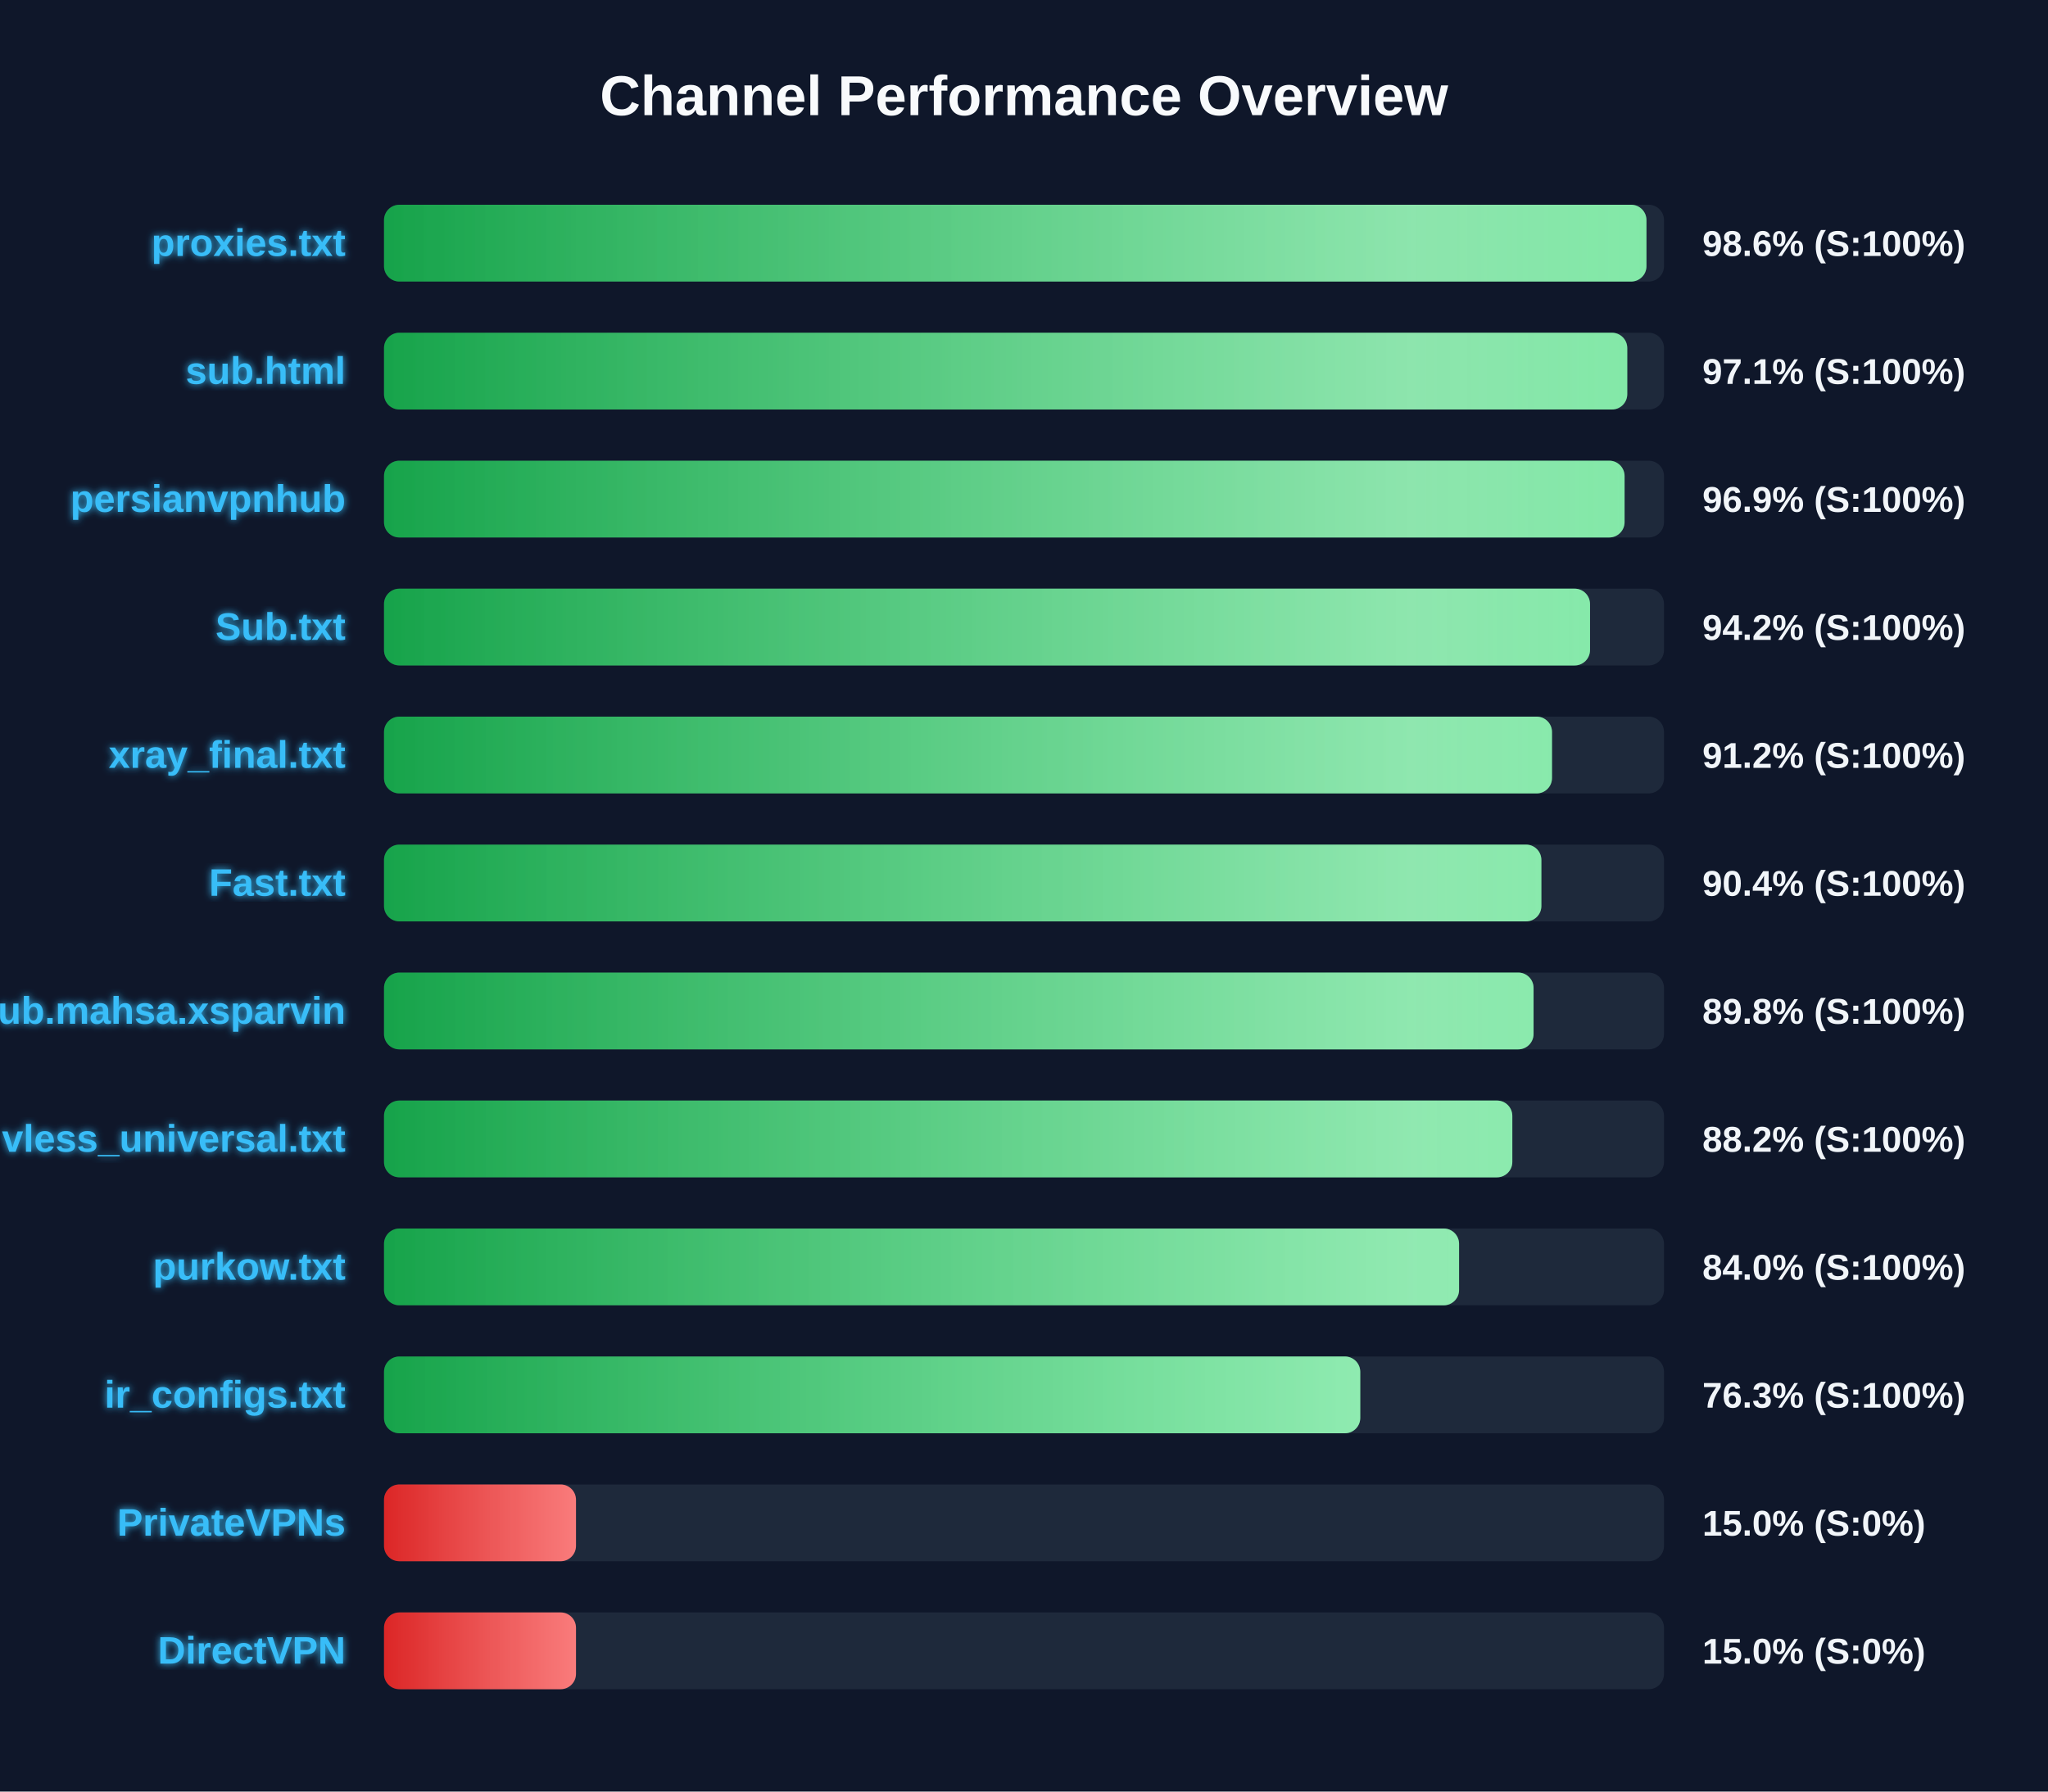
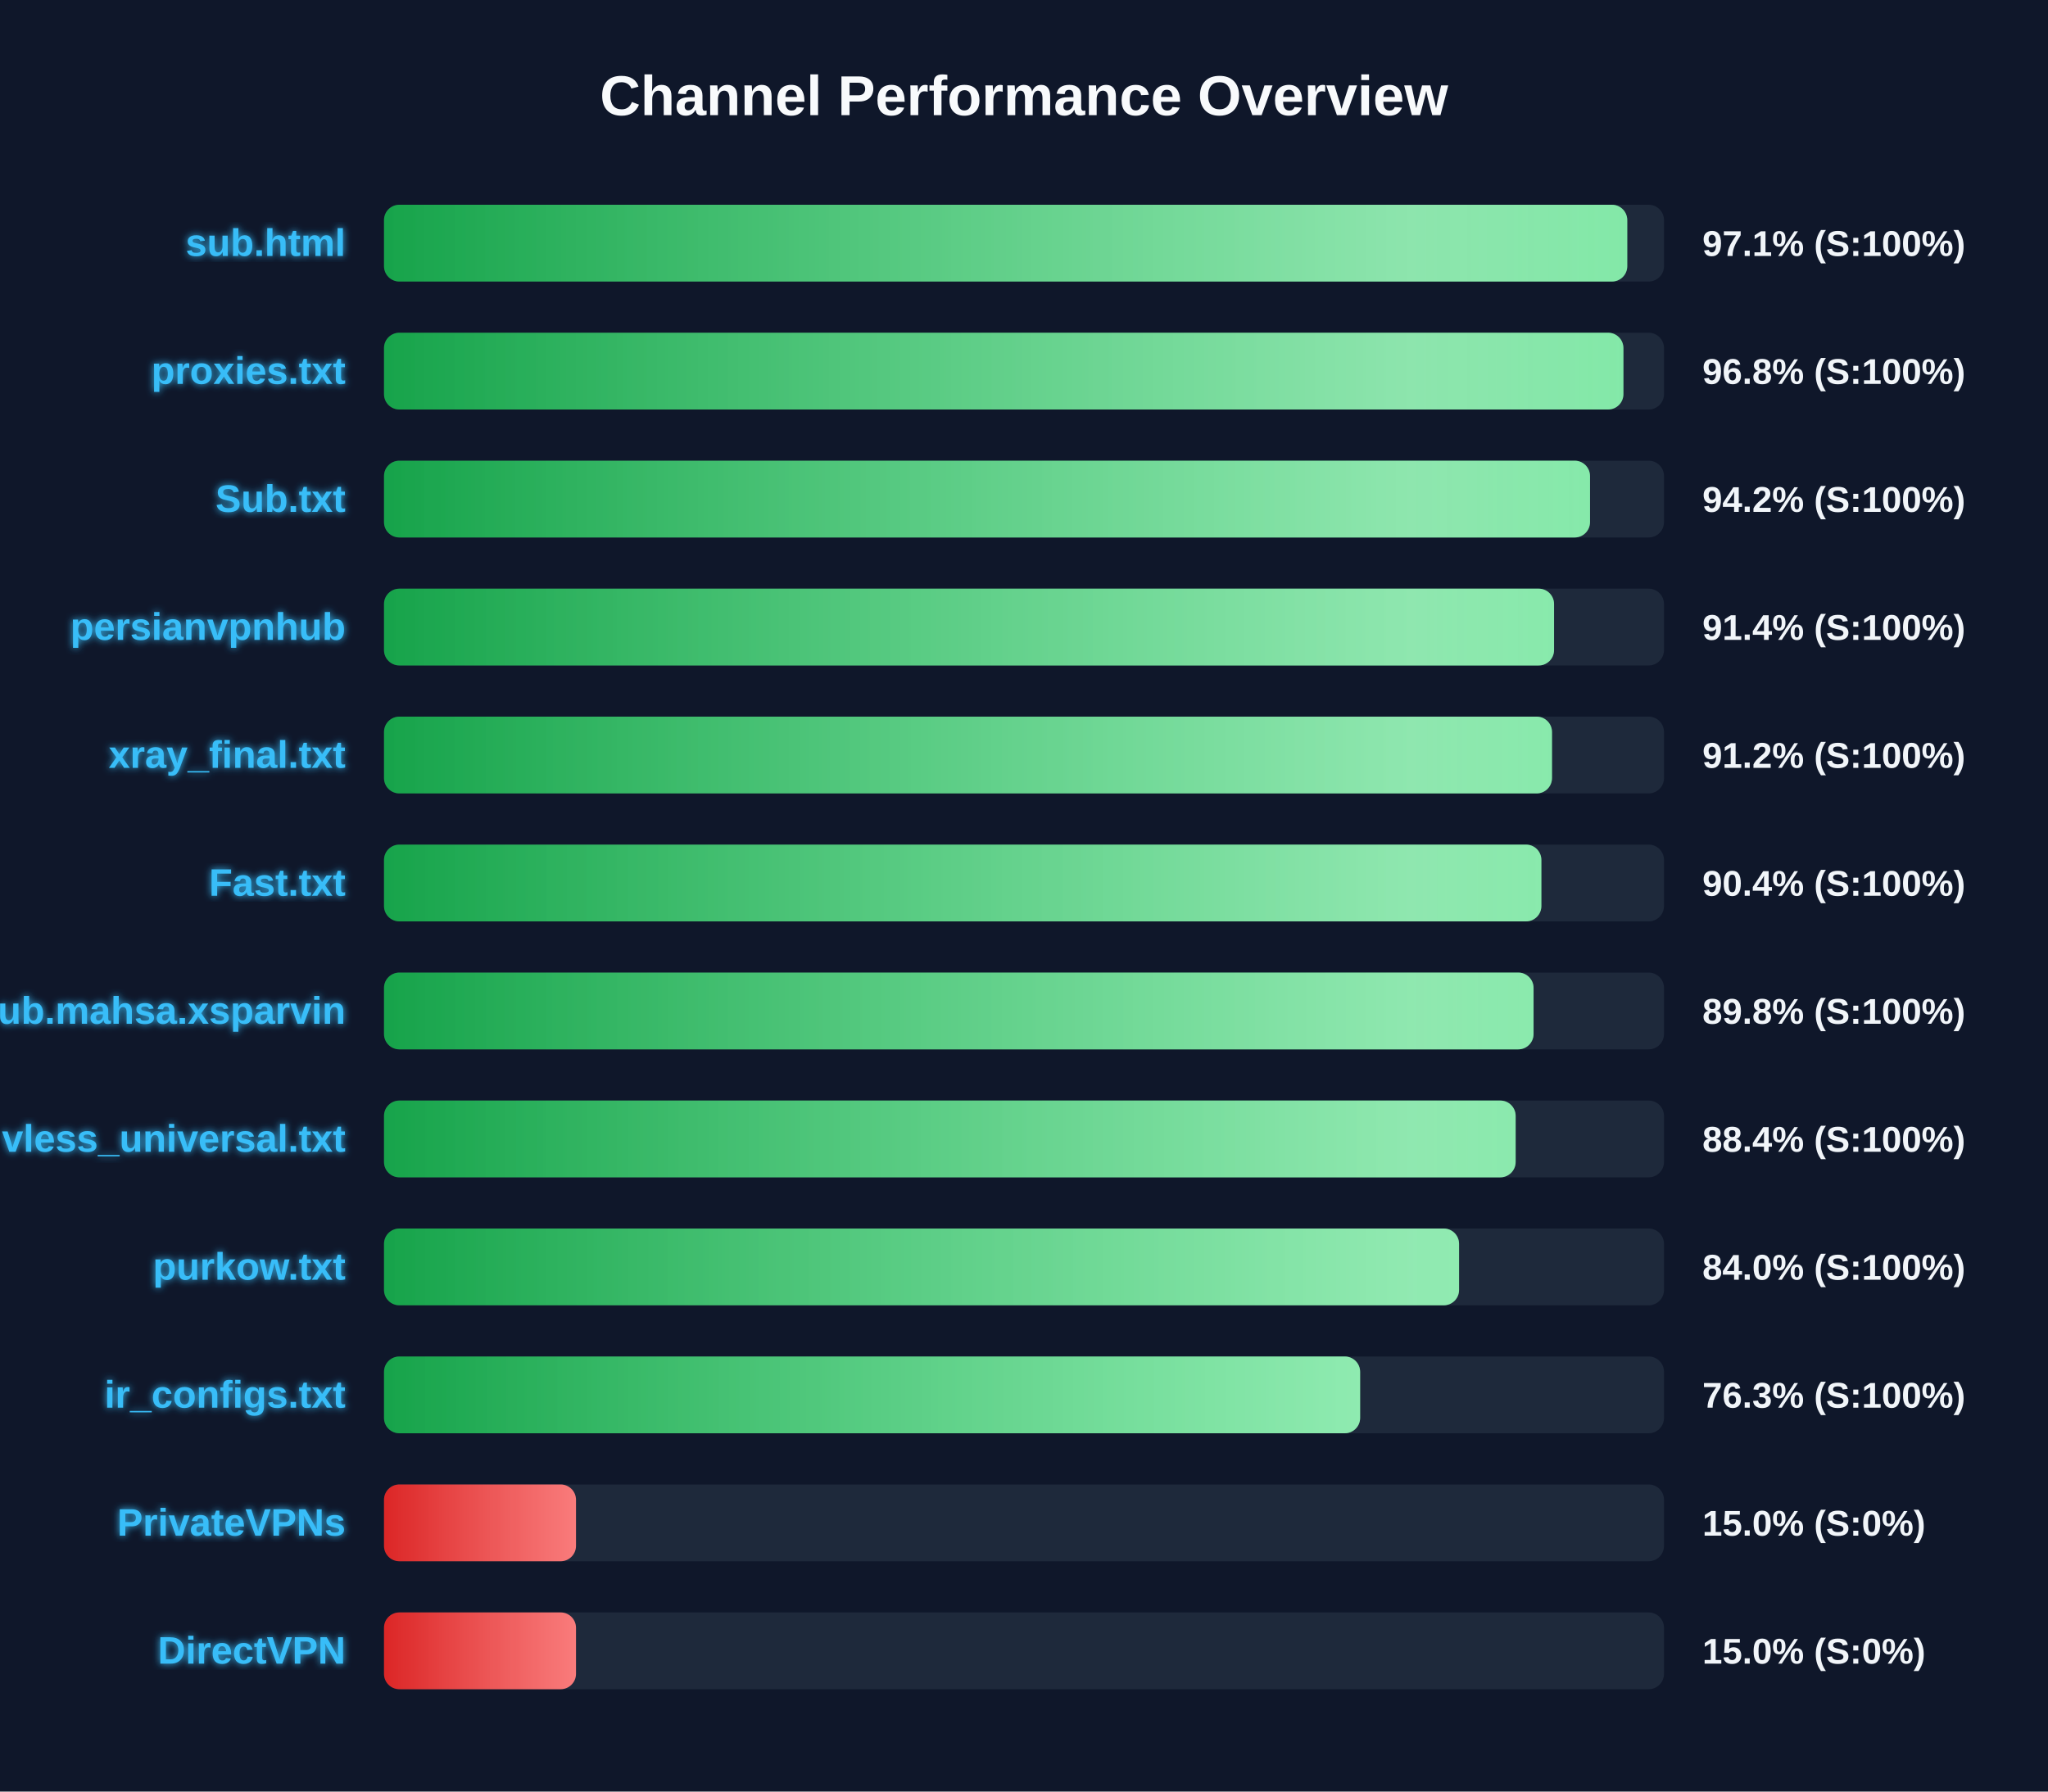
<svg xmlns="http://www.w3.org/2000/svg" width="800" height="700" version="1.1">
  <defs>
    <linearGradient id="grad-green" x1="0%" y1="0%" x2="100%" y2="0%">
      <stop offset="0%" stop-color="#16a34a" />
      <stop offset="100%" stop-color="#4ade80" />
    </linearGradient>
    <linearGradient id="grad-yellow" x1="0%" y1="0%" x2="100%" y2="0%">
      <stop offset="0%" stop-color="#ca8a04" />
      <stop offset="100%" stop-color="#fde047" />
    </linearGradient>
    <linearGradient id="grad-red" x1="0%" y1="0%" x2="100%" y2="0%">
      <stop offset="0%" stop-color="#dc2626" />
      <stop offset="100%" stop-color="#f87171" />
    </linearGradient>
    <linearGradient id="shimmer" x1="0%" y1="0%" x2="100%" y2="0%">
      <stop offset="0%" stop-color="rgba(255,255,255,0)" />
      <stop offset="50%" stop-color="rgba(255,255,255,0.4)" />
      <stop offset="100%" stop-color="rgba(255,255,255,0)" />
    </linearGradient>
    <filter id="glow" x="-20%" y="-20%" width="140%" height="140%">
      <feGaussianBlur stdDeviation="1.5" result="blur" />
      <feComposite in="SourceGraphic" in2="blur" operator="over" />
    </filter>
  </defs>
  <style>
        .bg-rect { fill: #0f172a; }
        .title { font: bold 22px 'Segoe UI', Arial, sans-serif; fill: #f8fafc; }
        .row { font: bold 15px 'Segoe UI', Arial, sans-serif; fill: #38bdf8; filter: url(#glow); }
        .score { font: bold 14px 'Segoe UI', Arial, sans-serif; fill: #f1f5f9; }
        @keyframes shimmer-anim {
            0% { transform: translateX(-100%); }
            100% { transform: translateX(200%); }
        }
        .shimmer-rect {
            animation: shimmer-anim 2.5s infinite linear;
        }
    </style>
  <rect width="100%" height="100%" class="bg-rect" />
  <text x="400" y="45" text-anchor="middle" class="title">Channel Performance Overview</text>
  <rect x="150" y="80" width="500" height="30" fill="#1e293b" rx="6" />
  <clipPath id="clip-0">
-     <rect x="150" y="80" width="493.15" height="30" rx="6" />
+     <rect x="150" y="80" width="485.65" height="30" rx="6" />
  </clipPath>
-   <rect x="150" y="80" width="493.15" height="30" fill="url(#grad-green)" rx="6" />
+   <rect x="150" y="80" width="485.65" height="30" fill="url(#grad-green)" rx="6" />
  <g clip-path="url(#clip-0)">
    <rect x="150" y="80" width="100%" height="30" fill="url(#shimmer)" class="shimmer-rect" />
  </g>
-   <text x="135" y="100" text-anchor="end" class="row">proxies.txt</text>
-   <text x="665" y="100" text-anchor="start" class="score">98.6% (S:100%)</text>
+   <text x="135" y="100" text-anchor="end" class="row">sub.html</text>
+   <text x="665" y="100" text-anchor="start" class="score">97.1% (S:100%)</text>
  <rect x="150" y="130" width="500" height="30" fill="#1e293b" rx="6" />
  <clipPath id="clip-1">
-     <rect x="150" y="130" width="485.65" height="30" rx="6" />
+     <rect x="150" y="130" width="484.15" height="30" rx="6" />
  </clipPath>
-   <rect x="150" y="130" width="485.65" height="30" fill="url(#grad-green)" rx="6" />
+   <rect x="150" y="130" width="484.15" height="30" fill="url(#grad-green)" rx="6" />
  <g clip-path="url(#clip-1)">
    <rect x="150" y="130" width="100%" height="30" fill="url(#shimmer)" class="shimmer-rect" />
  </g>
-   <text x="135" y="150" text-anchor="end" class="row">sub.html</text>
-   <text x="665" y="150" text-anchor="start" class="score">97.1% (S:100%)</text>
+   <text x="135" y="150" text-anchor="end" class="row">proxies.txt</text>
+   <text x="665" y="150" text-anchor="start" class="score">96.8% (S:100%)</text>
  <rect x="150" y="180" width="500" height="30" fill="#1e293b" rx="6" />
  <clipPath id="clip-2">
-     <rect x="150" y="180" width="484.6" height="30" rx="6" />
+     <rect x="150" y="180" width="471.1" height="30" rx="6" />
  </clipPath>
-   <rect x="150" y="180" width="484.6" height="30" fill="url(#grad-green)" rx="6" />
+   <rect x="150" y="180" width="471.1" height="30" fill="url(#grad-green)" rx="6" />
  <g clip-path="url(#clip-2)">
    <rect x="150" y="180" width="100%" height="30" fill="url(#shimmer)" class="shimmer-rect" />
  </g>
-   <text x="135" y="200" text-anchor="end" class="row">persianvpnhub</text>
-   <text x="665" y="200" text-anchor="start" class="score">96.9% (S:100%)</text>
+   <text x="135" y="200" text-anchor="end" class="row">Sub.txt</text>
+   <text x="665" y="200" text-anchor="start" class="score">94.2% (S:100%)</text>
  <rect x="150" y="230" width="500" height="30" fill="#1e293b" rx="6" />
  <clipPath id="clip-3">
-     <rect x="150" y="230" width="471.1" height="30" rx="6" />
+     <rect x="150" y="230" width="457.05" height="30" rx="6" />
  </clipPath>
-   <rect x="150" y="230" width="471.1" height="30" fill="url(#grad-green)" rx="6" />
+   <rect x="150" y="230" width="457.05" height="30" fill="url(#grad-green)" rx="6" />
  <g clip-path="url(#clip-3)">
    <rect x="150" y="230" width="100%" height="30" fill="url(#shimmer)" class="shimmer-rect" />
  </g>
-   <text x="135" y="250" text-anchor="end" class="row">Sub.txt</text>
-   <text x="665" y="250" text-anchor="start" class="score">94.2% (S:100%)</text>
+   <text x="135" y="250" text-anchor="end" class="row">persianvpnhub</text>
+   <text x="665" y="250" text-anchor="start" class="score">91.4% (S:100%)</text>
  <rect x="150" y="280" width="500" height="30" fill="#1e293b" rx="6" />
  <clipPath id="clip-4">
    <rect x="150" y="280" width="456.25" height="30" rx="6" />
  </clipPath>
  <rect x="150" y="280" width="456.25" height="30" fill="url(#grad-green)" rx="6" />
  <g clip-path="url(#clip-4)">
    <rect x="150" y="280" width="100%" height="30" fill="url(#shimmer)" class="shimmer-rect" />
  </g>
  <text x="135" y="300" text-anchor="end" class="row">xray_final.txt</text>
  <text x="665" y="300" text-anchor="start" class="score">91.2% (S:100%)</text>
  <rect x="150" y="330" width="500" height="30" fill="#1e293b" rx="6" />
  <clipPath id="clip-5">
    <rect x="150" y="330" width="452.1" height="30" rx="6" />
  </clipPath>
  <rect x="150" y="330" width="452.1" height="30" fill="url(#grad-green)" rx="6" />
  <g clip-path="url(#clip-5)">
    <rect x="150" y="330" width="100%" height="30" fill="url(#shimmer)" class="shimmer-rect" />
  </g>
  <text x="135" y="350" text-anchor="end" class="row">Fast.txt</text>
  <text x="665" y="350" text-anchor="start" class="score">90.4% (S:100%)</text>
  <rect x="150" y="380" width="500" height="30" fill="#1e293b" rx="6" />
  <clipPath id="clip-6">
    <rect x="150" y="380" width="449.05" height="30" rx="6" />
  </clipPath>
  <rect x="150" y="380" width="449.05" height="30" fill="url(#grad-green)" rx="6" />
  <g clip-path="url(#clip-6)">
    <rect x="150" y="380" width="100%" height="30" fill="url(#shimmer)" class="shimmer-rect" />
  </g>
  <text x="135" y="400" text-anchor="end" class="row">Sub.mahsa.xsparvin</text>
  <text x="665" y="400" text-anchor="start" class="score">89.8% (S:100%)</text>
  <rect x="150" y="430" width="500" height="30" fill="#1e293b" rx="6" />
  <clipPath id="clip-7">
-     <rect x="150" y="430" width="440.75" height="30" rx="6" />
+     <rect x="150" y="430" width="442.05" height="30" rx="6" />
  </clipPath>
-   <rect x="150" y="430" width="440.75" height="30" fill="url(#grad-green)" rx="6" />
+   <rect x="150" y="430" width="442.05" height="30" fill="url(#grad-green)" rx="6" />
  <g clip-path="url(#clip-7)">
    <rect x="150" y="430" width="100%" height="30" fill="url(#shimmer)" class="shimmer-rect" />
  </g>
  <text x="135" y="450" text-anchor="end" class="row">vless_universal.txt</text>
-   <text x="665" y="450" text-anchor="start" class="score">88.2% (S:100%)</text>
+   <text x="665" y="450" text-anchor="start" class="score">88.4% (S:100%)</text>
  <rect x="150" y="480" width="500" height="30" fill="#1e293b" rx="6" />
  <clipPath id="clip-8">
    <rect x="150" y="480" width="419.95" height="30" rx="6" />
  </clipPath>
  <rect x="150" y="480" width="419.95" height="30" fill="url(#grad-green)" rx="6" />
  <g clip-path="url(#clip-8)">
    <rect x="150" y="480" width="100%" height="30" fill="url(#shimmer)" class="shimmer-rect" />
  </g>
  <text x="135" y="500" text-anchor="end" class="row">purkow.txt</text>
  <text x="665" y="500" text-anchor="start" class="score">84.0% (S:100%)</text>
  <rect x="150" y="530" width="500" height="30" fill="#1e293b" rx="6" />
  <clipPath id="clip-9">
-     <rect x="150" y="530" width="381.35" height="30" rx="6" />
+     <rect x="150" y="530" width="381.3" height="30" rx="6" />
  </clipPath>
-   <rect x="150" y="530" width="381.35" height="30" fill="url(#grad-green)" rx="6" />
+   <rect x="150" y="530" width="381.3" height="30" fill="url(#grad-green)" rx="6" />
  <g clip-path="url(#clip-9)">
    <rect x="150" y="530" width="100%" height="30" fill="url(#shimmer)" class="shimmer-rect" />
  </g>
  <text x="135" y="550" text-anchor="end" class="row">ir_configs.txt</text>
  <text x="665" y="550" text-anchor="start" class="score">76.3% (S:100%)</text>
  <rect x="150" y="580" width="500" height="30" fill="#1e293b" rx="6" />
  <clipPath id="clip-10">
    <rect x="150" y="580" width="75.0" height="30" rx="6" />
  </clipPath>
  <rect x="150" y="580" width="75.0" height="30" fill="url(#grad-red)" rx="6" />
  <g clip-path="url(#clip-10)">
    <rect x="150" y="580" width="100%" height="30" fill="url(#shimmer)" class="shimmer-rect" />
  </g>
  <text x="135" y="600" text-anchor="end" class="row">PrivateVPNs</text>
  <text x="665" y="600" text-anchor="start" class="score">15.0% (S:0%)</text>
  <rect x="150" y="630" width="500" height="30" fill="#1e293b" rx="6" />
  <clipPath id="clip-11">
    <rect x="150" y="630" width="75.0" height="30" rx="6" />
  </clipPath>
  <rect x="150" y="630" width="75.0" height="30" fill="url(#grad-red)" rx="6" />
  <g clip-path="url(#clip-11)">
    <rect x="150" y="630" width="100%" height="30" fill="url(#shimmer)" class="shimmer-rect" />
  </g>
  <text x="135" y="650" text-anchor="end" class="row">DirectVPN</text>
  <text x="665" y="650" text-anchor="start" class="score">15.0% (S:0%)</text>
</svg>
